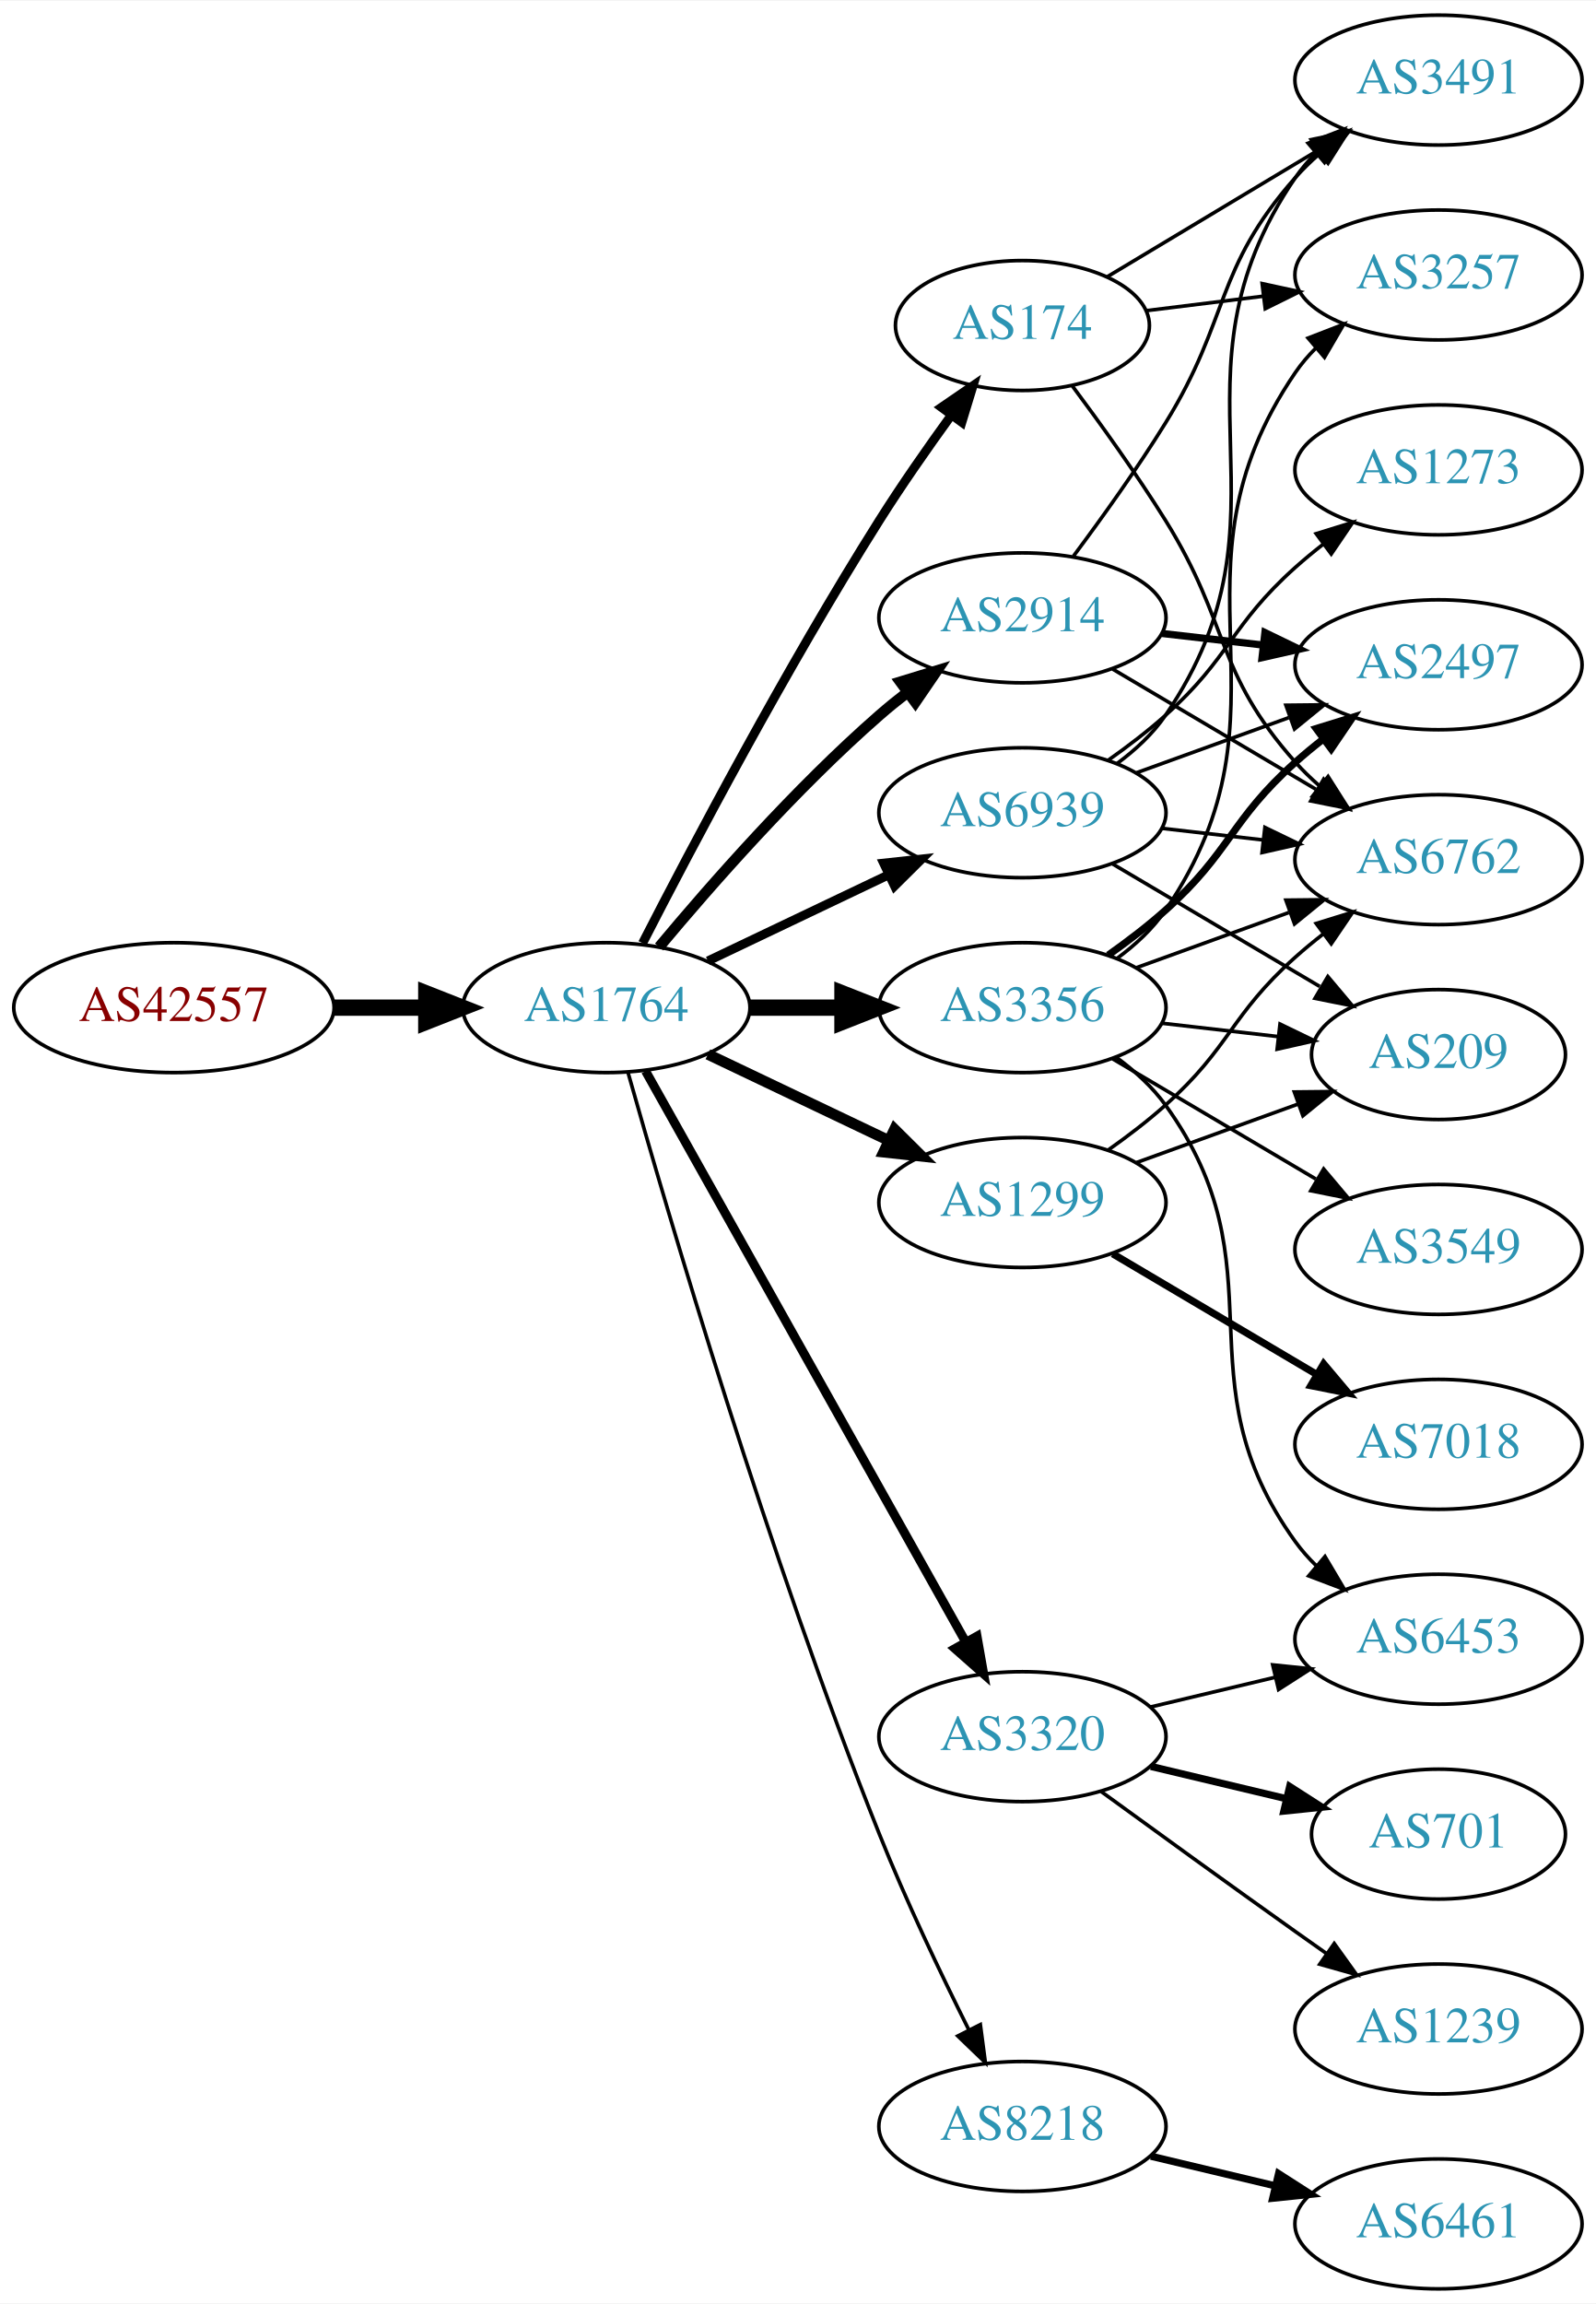
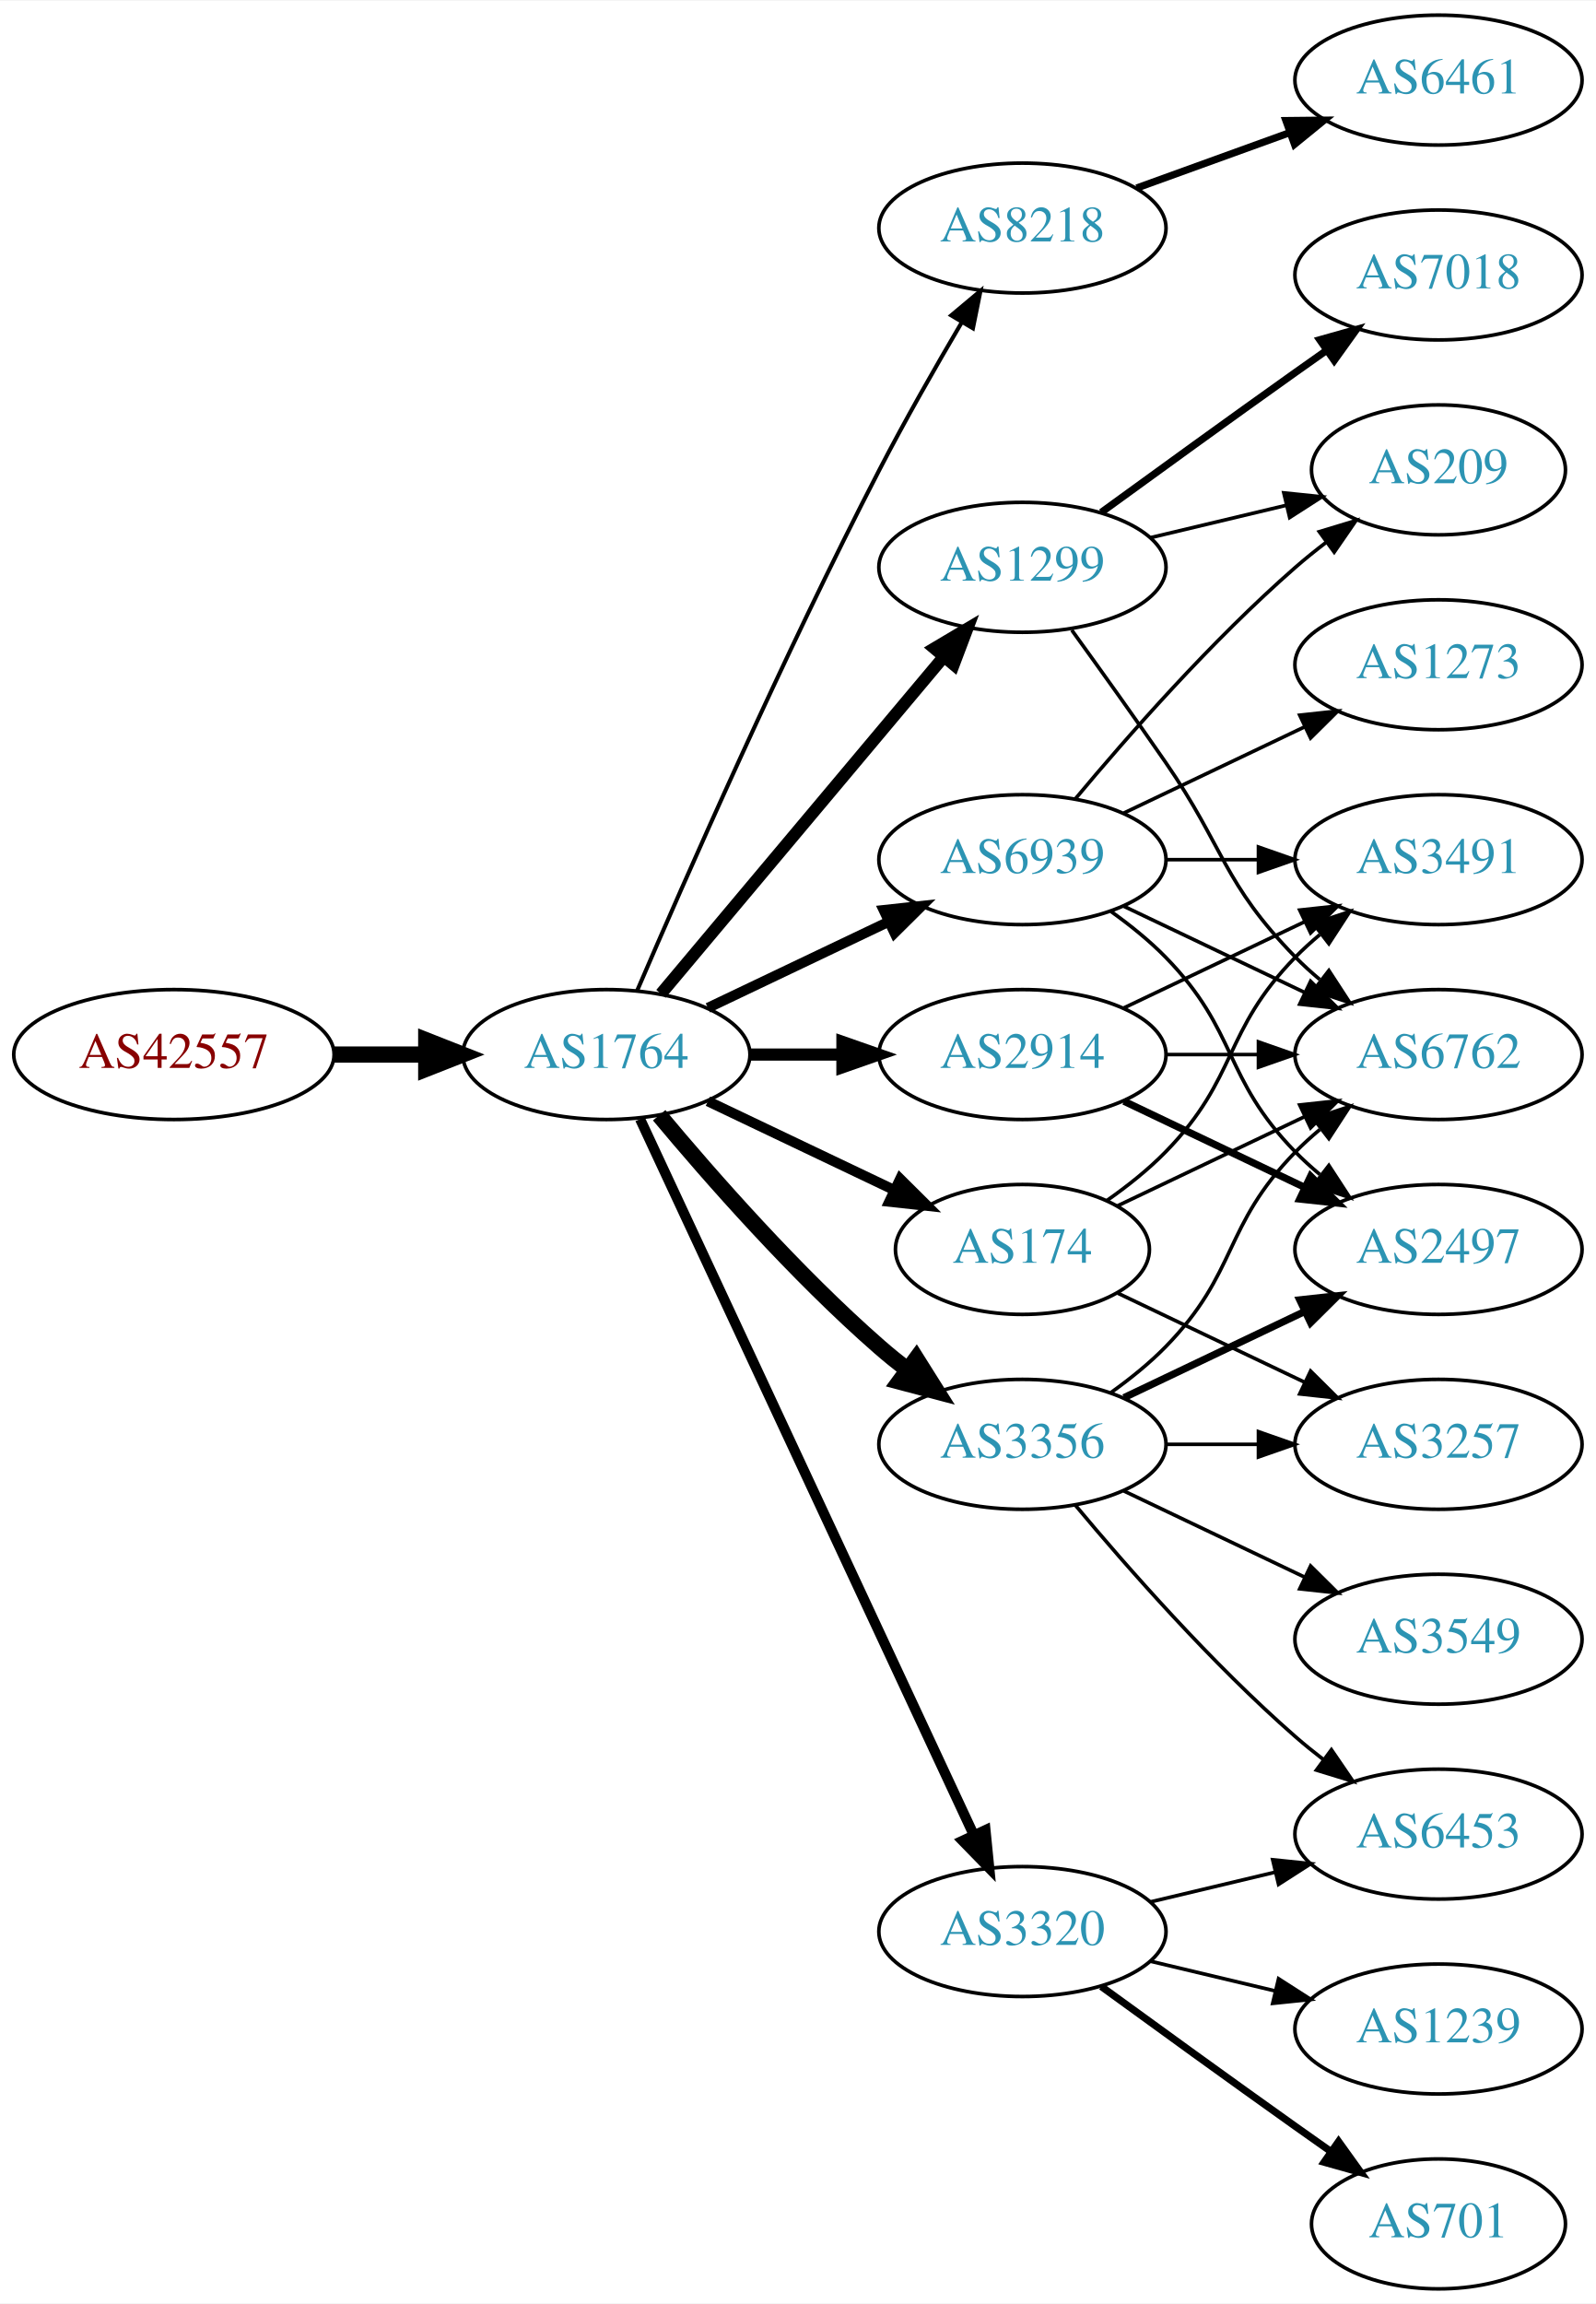
<svg xmlns="http://www.w3.org/2000/svg" xmlns:xlink="http://www.w3.org/1999/xlink" width="442pt" height="638pt" viewBox="0.00 0.00 442.27 638.00">
  <g id="graph0" class="graph" transform="scale(1 1) rotate(0) translate(4 634)">
    <polygon fill="white" stroke="none" points="-4,4 -4,-634 438.271,-634 438.271,4 -4,4" />
    <g id="node1" class="node">
      <g id="a_node1">
        <a xlink:href="/asn/42557" xlink:title="AS42557 ~ Xidras GmbH [AT]">
-           <ellipse fill="#ffffff" stroke="black" cx="44.196" cy="-355" rx="44.393" ry="18" />
-           <text text-anchor="middle" x="44.196" y="-351.3" font-family="Times,serif" font-size="14.00" fill="#880000">AS42557</text>
+           <ellipse fill="#ffffff" stroke="black" cx="44.196" cy="-342" rx="44.393" ry="18" />
+           <text text-anchor="middle" x="44.196" y="-338.3" font-family="Times,serif" font-size="14.00" fill="#880000">AS42557</text>
        </a>
      </g>
    </g>
    <g id="node2" class="node">
      <g id="a_node2">
        <a xlink:href="/asn/1764" xlink:title="AS1764 ~ NEXTLAYER-AS [AT]">
-           <ellipse fill="#ffffff" stroke="black" cx="164.039" cy="-355" rx="39.794" ry="18" />
-           <text text-anchor="middle" x="164.039" y="-351.3" font-family="Times,serif" font-size="14.00" fill="#2c94b3">AS1764</text>
+           <ellipse fill="#ffffff" stroke="black" cx="164.039" cy="-342" rx="39.794" ry="18" />
+           <text text-anchor="middle" x="164.039" y="-338.3" font-family="Times,serif" font-size="14.00" fill="#2c94b3">AS1764</text>
        </a>
      </g>
    </g>
    <g id="edge1" class="edge">
-       <path fill="none" stroke="black" stroke-width="4.5" d="M88.407,-355C96.72,-355 105.482,-355 113.965,-355" />
-       <polygon fill="black" stroke="black" stroke-width="4.5" points="114.123,-358.938 124.123,-355 114.123,-351.063 114.123,-358.938" />
+       <path fill="none" stroke="black" stroke-width="4.5" d="M88.407,-342C96.72,-342 105.482,-342 113.965,-342" />
+       <polygon fill="black" stroke="black" stroke-width="4.5" points="114.123,-345.938 124.123,-342 114.123,-338.063 114.123,-345.938" />
    </g>
    <g id="node3" class="node">
      <g id="a_node3">
-         <a xlink:href="/asn/2914" xlink:title="AS2914 ~ NTT America, Inc. [US]">
-           <ellipse fill="#ffffff" stroke="black" cx="279.332" cy="-463" rx="39.794" ry="18" />
-           <text text-anchor="middle" x="279.332" y="-459.3" font-family="Times,serif" font-size="14.00" fill="#2c94b3">AS2914</text>
+         <a xlink:href="/asn/8218" xlink:title="AS8218 ~ legacy Neotelecoms [FR]">
+           <ellipse fill="#ffffff" stroke="black" cx="279.332" cy="-571" rx="39.794" ry="18" />
+           <text text-anchor="middle" x="279.332" y="-567.3" font-family="Times,serif" font-size="14.00" fill="#2c94b3">AS8218</text>
        </a>
      </g>
    </g>
    <g id="edge2" class="edge">
-       <path fill="none" stroke="black" stroke-width="3" d="M178.669,-371.817C192.951,-388.929 216.498,-415.745 239.685,-436 242.151,-438.154 244.789,-440.294 247.487,-442.372" />
-       <polygon fill="black" stroke="black" stroke-width="3" points="245.512,-445.264 255.641,-448.37 249.66,-439.625 245.512,-445.264" />
+       <path fill="none" stroke="black" stroke-width="1.125" d="M172.584,-359.753C185.509,-389.834 213.073,-452.568 239.685,-504 246.766,-517.685 255.264,-532.564 262.486,-544.816" />
+       <polygon fill="black" stroke="black" stroke-width="1.125" points="259.596,-546.804 267.715,-553.61 265.613,-543.226 259.596,-546.804" />
    </g>
    <g id="node4" class="node">
      <g id="a_node4">
-         <a xlink:href="/asn/174" xlink:title="AS174 ~ Cogent Communications [US]">
-           <ellipse fill="#ffffff" stroke="black" cx="279.332" cy="-544" rx="35.194" ry="18" />
-           <text text-anchor="middle" x="279.332" y="-540.3" font-family="Times,serif" font-size="14.00" fill="#2c94b3">AS174</text>
+         <a xlink:href="/asn/2914" xlink:title="AS2914 ~ NTT America, Inc. [US]">
+           <ellipse fill="#ffffff" stroke="black" cx="279.332" cy="-342" rx="39.794" ry="18" />
+           <text text-anchor="middle" x="279.332" y="-338.3" font-family="Times,serif" font-size="14.00" fill="#2c94b3">AS2914</text>
        </a>
      </g>
    </g>
    <g id="edge3" class="edge">
-       <path fill="none" stroke="black" stroke-width="2.5" d="M174.065,-372.852C187.501,-399.055 213.95,-449.237 239.685,-490 245.841,-499.751 253.087,-510.127 259.631,-519.15" />
-       <polygon fill="black" stroke="black" stroke-width="2.5" points="256.892,-521.333 265.632,-527.322 262.534,-517.19 256.892,-521.333" />
+       <path fill="none" stroke="black" stroke-width="3.375" d="M203.711,-342C211.914,-342 220.678,-342 229.21,-342" />
+       <polygon fill="black" stroke="black" stroke-width="3.375" points="229.449,-345.5 239.449,-342 229.449,-338.5 229.449,-345.5" />
    </g>
    <g id="node5" class="node">
      <g id="a_node5">
-         <a xlink:href="/asn/8218" xlink:title="AS8218 ~ legacy Neotelecoms [FR]">
-           <ellipse fill="#ffffff" stroke="black" cx="279.332" cy="-45" rx="39.794" ry="18" />
-           <text text-anchor="middle" x="279.332" y="-41.3" font-family="Times,serif" font-size="14.00" fill="#2c94b3">AS8218</text>
+         <a xlink:href="/asn/3356" xlink:title="AS3356 ~ Level 3 Parent, LLC [US]">
+           <ellipse fill="#ffffff" stroke="black" cx="279.332" cy="-234" rx="39.794" ry="18" />
+           <text text-anchor="middle" x="279.332" y="-230.3" font-family="Times,serif" font-size="14.00" fill="#2c94b3">AS3356</text>
        </a>
      </g>
    </g>
    <g id="edge4" class="edge">
-       <path fill="none" stroke="black" d="M169.983,-337.197C180.97,-298.307 208.886,-203.079 239.685,-126 247.058,-107.548 256.676,-87.378 264.473,-71.782" />
-       <polygon fill="black" stroke="black" points="267.667,-73.221 269.055,-62.718 261.42,-70.063 267.667,-73.221" />
+       <path fill="none" stroke="black" stroke-width="4.5" d="M178.669,-325.183C192.951,-308.071 216.498,-281.255 239.685,-261 242.151,-258.846 244.789,-256.706 247.487,-254.628" />
+       <polygon fill="black" stroke="black" stroke-width="4.5" points="249.919,-257.727 255.641,-248.63 245.252,-251.384 249.919,-257.727" />
    </g>
    <g id="node6" class="node">
      <g id="a_node6">
-         <a xlink:href="/asn/3356" xlink:title="AS3356 ~ Level 3 Parent, LLC [US]">
-           <ellipse fill="#ffffff" stroke="black" cx="279.332" cy="-355" rx="39.794" ry="18" />
-           <text text-anchor="middle" x="279.332" y="-351.3" font-family="Times,serif" font-size="14.00" fill="#2c94b3">AS3356</text>
+         <a xlink:href="/asn/174" xlink:title="AS174 ~ Cogent Communications [US]">
+           <ellipse fill="#ffffff" stroke="black" cx="279.332" cy="-288" rx="35.194" ry="18" />
+           <text text-anchor="middle" x="279.332" y="-284.3" font-family="Times,serif" font-size="14.00" fill="#2c94b3">AS174</text>
        </a>
      </g>
    </g>
    <g id="edge5" class="edge">
-       <path fill="none" stroke="black" stroke-width="4.5" d="M203.711,-355C211.914,-355 220.678,-355 229.21,-355" />
-       <polygon fill="black" stroke="black" stroke-width="4.5" points="229.449,-358.938 239.449,-355 229.449,-351.063 229.449,-358.938" />
+       <path fill="none" stroke="black" stroke-width="2.812" d="M192.175,-329.066C207.607,-321.71 227.092,-312.423 243.628,-304.541" />
+       <polygon fill="black" stroke="black" stroke-width="2.812" points="245.448,-307.551 252.969,-300.089 242.436,-301.232 245.448,-307.551" />
    </g>
    <g id="node7" class="node">
      <g id="a_node7">
-         <a xlink:href="/asn/3320" xlink:title="AS3320 ~ DTAG [DE]">
-           <ellipse fill="#ffffff" stroke="black" cx="279.332" cy="-153" rx="39.794" ry="18" />
-           <text text-anchor="middle" x="279.332" y="-149.3" font-family="Times,serif" font-size="14.00" fill="#2c94b3">AS3320</text>
+         <a xlink:href="/asn/1299" xlink:title="AS1299 ~ Telia Carrier [EU]">
+           <ellipse fill="#ffffff" stroke="black" cx="279.332" cy="-477" rx="39.794" ry="18" />
+           <text text-anchor="middle" x="279.332" y="-473.3" font-family="Times,serif" font-size="14.00" fill="#2c94b3">AS1299</text>
        </a>
      </g>
    </g>
    <g id="edge6" class="edge">
-       <path fill="none" stroke="black" stroke-width="2.5" d="M174.894,-337.427C194.864,-301.821 240.192,-221.002 263.652,-179.173" />
-       <polygon fill="black" stroke="black" stroke-width="2.5" points="266.74,-180.822 268.579,-170.388 260.635,-177.398 266.74,-180.822" />
+       <path fill="none" stroke="black" stroke-width="3.375" d="M179.158,-358.825C198.833,-382.269 234.637,-424.934 257.415,-452.076" />
+       <polygon fill="black" stroke="black" stroke-width="3.375" points="254.925,-454.553 264.034,-459.963 260.287,-450.053 254.925,-454.553" />
    </g>
    <g id="node8" class="node">
      <g id="a_node8">
-         <a xlink:href="/asn/1299" xlink:title="AS1299 ~ Telia Carrier [EU]">
-           <ellipse fill="#ffffff" stroke="black" cx="279.332" cy="-301" rx="39.794" ry="18" />
-           <text text-anchor="middle" x="279.332" y="-297.3" font-family="Times,serif" font-size="14.00" fill="#2c94b3">AS1299</text>
+         <a xlink:href="/asn/3320" xlink:title="AS3320 ~ DTAG [DE]">
+           <ellipse fill="#ffffff" stroke="black" cx="279.332" cy="-99" rx="39.794" ry="18" />
+           <text text-anchor="middle" x="279.332" y="-95.3" font-family="Times,serif" font-size="14.00" fill="#2c94b3">AS3320</text>
        </a>
      </g>
    </g>
    <g id="edge7" class="edge">
-       <path fill="none" stroke="black" stroke-width="3" d="M192.175,-342.066C207.169,-334.919 225.99,-325.948 242.213,-318.215" />
-       <polygon fill="black" stroke="black" stroke-width="3" points="243.895,-321.291 251.417,-313.829 240.884,-314.972 243.895,-321.291" />
+       <path fill="none" stroke="black" stroke-width="2.812" d="M173.369,-324.132C193.059,-281.899 242.559,-175.728 265.849,-125.773" />
+       <polygon fill="black" stroke="black" stroke-width="2.812" points="269.088,-127.109 270.141,-116.567 262.744,-124.151 269.088,-127.109" />
    </g>
    <g id="node9" class="node">
      <g id="a_node9">
        <a xlink:href="/asn/6939" xlink:title="AS6939 ~ Hurricane Electric LLC [US]">
-           <ellipse fill="#ffffff" stroke="black" cx="279.332" cy="-409" rx="39.794" ry="18" />
-           <text text-anchor="middle" x="279.332" y="-405.3" font-family="Times,serif" font-size="14.00" fill="#2c94b3">AS6939</text>
+           <ellipse fill="#ffffff" stroke="black" cx="279.332" cy="-396" rx="39.794" ry="18" />
+           <text text-anchor="middle" x="279.332" y="-392.3" font-family="Times,serif" font-size="14.00" fill="#2c94b3">AS6939</text>
        </a>
      </g>
    </g>
    <g id="edge8" class="edge">
-       <path fill="none" stroke="black" stroke-width="2.5" d="M192.175,-367.934C207.169,-375.081 225.99,-384.052 242.213,-391.785" />
-       <polygon fill="black" stroke="black" stroke-width="2.5" points="240.884,-395.028 251.417,-396.171 243.895,-388.709 240.884,-395.028" />
-     </g>
-     <g id="node11" class="node">
-       <g id="a_node11">
-         <a xlink:href="/asn/6762" xlink:title="AS6762 ~ TELECOM ITALIA SPARKLE S.p.A. [IT]">
-           <ellipse fill="#ffffff" stroke="black" cx="394.625" cy="-396" rx="39.794" ry="18" />
-           <text text-anchor="middle" x="394.625" y="-392.3" font-family="Times,serif" font-size="14.00" fill="#2c94b3">AS6762</text>
-         </a>
-       </g>
-     </g>
-     <g id="edge17" class="edge">
-       <path fill="none" stroke="black" d="M304.358,-448.791C320.73,-439.109 342.618,-426.165 360.622,-415.518" />
-       <polygon fill="black" stroke="black" points="362.807,-418.292 369.633,-410.188 359.244,-412.266 362.807,-418.292" />
-     </g>
-     <g id="node13" class="node">
-       <g id="a_node13">
-         <a xlink:href="/asn/2497" xlink:title="AS2497 ~ Internet Initiative Japan Inc. [JP]">
-           <ellipse fill="#ffffff" stroke="black" cx="394.625" cy="-450" rx="39.794" ry="18" />
-           <text text-anchor="middle" x="394.625" y="-446.3" font-family="Times,serif" font-size="14.00" fill="#2c94b3">AS2497</text>
-         </a>
-       </g>
-     </g>
-     <g id="edge16" class="edge">
-       <path fill="none" stroke="black" stroke-width="2" d="M318.057,-458.671C327.038,-457.641 336.737,-456.528 346.094,-455.454" />
-       <polygon fill="black" stroke="black" stroke-width="2" points="346.529,-458.927 356.064,-454.31 345.731,-451.973 346.529,-458.927" />
-     </g>
-     <g id="node17" class="node">
-       <g id="a_node17">
-         <a xlink:href="/asn/3491" xlink:title="AS3491 ~ PCCW Global, Inc. [US]">
-           <ellipse fill="#ffffff" stroke="black" cx="394.625" cy="-612" rx="39.794" ry="18" />
-           <text text-anchor="middle" x="394.625" y="-608.3" font-family="Times,serif" font-size="14.00" fill="#2c94b3">AS3491</text>
-         </a>
-       </g>
-     </g>
-     <g id="edge18" class="edge">
-       <path fill="none" stroke="black" d="M293.472,-480.105C301.25,-490.529 311.093,-504.255 318.978,-517 336.969,-546.081 332.328,-559.38 354.978,-585 356.96,-587.242 359.164,-589.394 361.487,-591.437" />
-       <polygon fill="black" stroke="black" points="359.675,-594.466 369.688,-597.929 364.02,-588.978 359.675,-594.466" />
-     </g>
-     <g id="edge26" class="edge">
-       <path fill="none" stroke="black" d="M293.086,-527.357C300.908,-516.87 310.932,-502.917 318.978,-490 336.852,-461.308 332.51,-448.257 354.978,-423 356.967,-420.764 359.176,-418.616 361.502,-416.577" />
-       <polygon fill="black" stroke="black" points="364.034,-419.036 369.709,-410.09 359.694,-413.545 364.034,-419.036" />
-     </g>
-     <g id="node15" class="node">
-       <g id="a_node15">
-         <a xlink:href="/asn/3257" xlink:title="AS3257 ~ GTT [DE]">
-           <ellipse fill="#ffffff" stroke="black" cx="394.625" cy="-558" rx="39.794" ry="18" />
-           <text text-anchor="middle" x="394.625" y="-554.3" font-family="Times,serif" font-size="14.00" fill="#2c94b3">AS3257</text>
-         </a>
-       </g>
-     </g>
-     <g id="edge27" class="edge">
-       <path fill="none" stroke="black" d="M313.71,-548.125C323.801,-549.372 335.084,-550.766 345.919,-552.105" />
-       <polygon fill="black" stroke="black" points="345.762,-555.612 356.116,-553.365 346.621,-548.665 345.762,-555.612" />
-     </g>
-     <g id="edge25" class="edge">
-       <path fill="none" stroke="black" d="M302.715,-557.435C319.34,-567.413 342.273,-581.178 360.945,-592.386" />
-       <polygon fill="black" stroke="black" points="359.348,-595.509 369.724,-597.654 362.951,-589.507 359.348,-595.509" />
+       <path fill="none" stroke="black" stroke-width="2.812" d="M192.175,-354.934C207.169,-362.081 225.99,-371.052 242.213,-378.785" />
+       <polygon fill="black" stroke="black" stroke-width="2.812" points="240.884,-382.028 251.417,-383.171 243.895,-375.709 240.884,-382.028" />
    </g>
    <g id="node10" class="node">
      <g id="a_node10">
        <a xlink:href="/asn/6461" xlink:title="AS6461 ~ Zayo Bandwidth [US]">
-           <ellipse fill="#ffffff" stroke="black" cx="394.625" cy="-18" rx="39.794" ry="18" />
-           <text text-anchor="middle" x="394.625" y="-14.3" font-family="Times,serif" font-size="14.00" fill="#2c94b3">AS6461</text>
+           <ellipse fill="#ffffff" stroke="black" cx="394.625" cy="-612" rx="39.794" ry="18" />
+           <text text-anchor="middle" x="394.625" y="-608.3" font-family="Times,serif" font-size="14.00" fill="#2c94b3">AS6461</text>
        </a>
      </g>
    </g>
    <g id="edge9" class="edge">
-       <path fill="none" stroke="black" stroke-width="2" d="M314.939,-36.752C325.81,-34.162 337.964,-31.265 349.407,-28.538" />
-       <polygon fill="black" stroke="black" stroke-width="2" points="350.313,-31.92 359.229,-26.197 348.69,-25.111 350.313,-31.92" />
+       <path fill="none" stroke="black" stroke-width="2" d="M310.99,-582.095C323.963,-586.79 339.256,-592.324 353.137,-597.348" />
+       <polygon fill="black" stroke="black" stroke-width="2" points="352.347,-600.784 362.941,-600.896 354.729,-594.202 352.347,-600.784" />
+     </g>
+     <g id="node11" class="node">
+       <g id="a_node11">
+         <a xlink:href="/asn/2497" xlink:title="AS2497 ~ Internet Initiative Japan Inc. [JP]">
+           <ellipse fill="#ffffff" stroke="black" cx="394.625" cy="-288" rx="39.794" ry="18" />
+           <text text-anchor="middle" x="394.625" y="-284.3" font-family="Times,serif" font-size="14.00" fill="#2c94b3">AS2497</text>
+         </a>
+       </g>
    </g>
    <g id="edge10" class="edge">
-       <path fill="none" stroke="black" d="M310.99,-366.095C323.963,-370.79 339.256,-376.324 353.137,-381.348" />
-       <polygon fill="black" stroke="black" points="352.347,-384.784 362.941,-384.896 354.729,-378.202 352.347,-384.784" />
+       <path fill="none" stroke="black" stroke-width="2" d="M307.468,-329.066C322.462,-321.919 341.283,-312.948 357.506,-305.215" />
+       <polygon fill="black" stroke="black" stroke-width="2" points="359.188,-308.291 366.71,-300.829 356.177,-301.972 359.188,-308.291" />
    </g>
    <g id="node12" class="node">
      <g id="a_node12">
-         <a xlink:href="/asn/3549" xlink:title="AS3549 ~ Level 3 Parent, LLC [US]">
-           <ellipse fill="#ffffff" stroke="black" cx="394.625" cy="-288" rx="39.794" ry="18" />
-           <text text-anchor="middle" x="394.625" y="-284.3" font-family="Times,serif" font-size="14.00" fill="#2c94b3">AS3549</text>
+         <a xlink:href="/asn/6762" xlink:title="AS6762 ~ TELECOM ITALIA SPARKLE S.p.A. [IT]">
+           <ellipse fill="#ffffff" stroke="black" cx="394.625" cy="-342" rx="39.794" ry="18" />
+           <text text-anchor="middle" x="394.625" y="-338.3" font-family="Times,serif" font-size="14.00" fill="#2c94b3">AS6762</text>
        </a>
      </g>
    </g>
    <g id="edge11" class="edge">
-       <path fill="none" stroke="black" d="M304.358,-340.791C320.73,-331.109 342.618,-318.165 360.622,-307.518" />
-       <polygon fill="black" stroke="black" points="362.807,-310.292 369.633,-302.188 359.244,-304.266 362.807,-310.292" />
+       <path fill="none" stroke="black" d="M319.004,-342C327.207,-342 335.971,-342 344.503,-342" />
+       <polygon fill="black" stroke="black" points="344.742,-345.5 354.742,-342 344.742,-338.5 344.742,-345.5" />
+     </g>
+     <g id="node13" class="node">
+       <g id="a_node13">
+         <a xlink:href="/asn/3491" xlink:title="AS3491 ~ PCCW Global, Inc. [US]">
+           <ellipse fill="#ffffff" stroke="black" cx="394.625" cy="-396" rx="39.794" ry="18" />
+           <text text-anchor="middle" x="394.625" y="-392.3" font-family="Times,serif" font-size="14.00" fill="#2c94b3">AS3491</text>
+         </a>
+       </g>
    </g>
    <g id="edge12" class="edge">
-       <path fill="none" stroke="black" stroke-width="2" d="M303.096,-369.546C308.495,-373.359 314.099,-377.633 318.978,-382 337.048,-398.172 336.908,-406.828 354.978,-423 357.418,-425.183 360.038,-427.344 362.724,-429.435" />
-       <polygon fill="black" stroke="black" stroke-width="2" points="360.739,-432.32 370.86,-435.454 364.903,-426.693 360.739,-432.32" />
+       <path fill="none" stroke="black" d="M307.468,-354.934C322.462,-362.081 341.283,-371.052 357.506,-378.785" />
+       <polygon fill="black" stroke="black" points="356.177,-382.028 366.71,-383.171 359.188,-375.709 356.177,-382.028" />
+     </g>
+     <g id="edge15" class="edge">
+       <path fill="none" stroke="black" stroke-width="2" d="M307.468,-246.934C322.462,-254.081 341.283,-263.052 357.506,-270.785" />
+       <polygon fill="black" stroke="black" stroke-width="2" points="356.177,-274.028 366.71,-275.171 359.188,-267.709 356.177,-274.028" />
+     </g>
+     <g id="edge13" class="edge">
+       <path fill="none" stroke="black" d="M303.926,-248.389C309.182,-252.148 314.513,-256.437 318.978,-261 339.151,-281.617 334.806,-294.383 354.978,-315 357.071,-317.139 359.354,-319.218 361.731,-321.21" />
+       <polygon fill="black" stroke="black" points="359.974,-324.275 370.031,-327.611 364.249,-318.732 359.974,-324.275" />
    </g>
    <g id="node14" class="node">
      <g id="a_node14">
+         <a xlink:href="/asn/3549" xlink:title="AS3549 ~ Level 3 Parent, LLC [US]">
+           <ellipse fill="#ffffff" stroke="black" cx="394.625" cy="-180" rx="39.794" ry="18" />
+           <text text-anchor="middle" x="394.625" y="-176.3" font-family="Times,serif" font-size="14.00" fill="#2c94b3">AS3549</text>
+         </a>
+       </g>
+     </g>
+     <g id="edge14" class="edge">
+       <path fill="none" stroke="black" d="M307.468,-221.066C322.462,-213.919 341.283,-204.948 357.506,-197.215" />
+       <polygon fill="black" stroke="black" points="359.188,-200.291 366.71,-192.829 356.177,-193.972 359.188,-200.291" />
+     </g>
+     <g id="node15" class="node">
+       <g id="a_node15">
        <a xlink:href="/asn/6453" xlink:title="AS6453 ~ TATA COMMUNICATIONS (AMERICA) INC [US]">
-           <ellipse fill="#ffffff" stroke="black" cx="394.625" cy="-180" rx="39.794" ry="18" />
-           <text text-anchor="middle" x="394.625" y="-176.3" font-family="Times,serif" font-size="14.00" fill="#2c94b3">AS6453</text>
-         </a>
-       </g>
-     </g>
-     <g id="edge13" class="edge">
-       <path fill="none" stroke="black" d="M305.384,-341.207C310.453,-337.473 315.338,-333.044 318.978,-328 351.81,-282.502 322.146,-252.498 354.978,-207 356.684,-204.636 358.664,-202.406 360.808,-200.32" />
-       <polygon fill="black" stroke="black" points="363.171,-202.907 368.573,-193.793 358.666,-197.549 363.171,-202.907" />
-     </g>
-     <g id="edge14" class="edge">
-       <path fill="none" stroke="black" d="M305.58,-368.655C310.64,-372.396 315.471,-376.863 318.978,-382 357.391,-438.266 316.565,-474.734 354.978,-531 356.622,-533.408 358.557,-535.669 360.67,-537.777" />
-       <polygon fill="black" stroke="black" points="358.495,-540.522 368.376,-544.345 363.036,-535.195 358.495,-540.522" />
+           <ellipse fill="#ffffff" stroke="black" cx="394.625" cy="-126" rx="39.794" ry="18" />
+           <text text-anchor="middle" x="394.625" y="-122.3" font-family="Times,serif" font-size="14.00" fill="#2c94b3">AS6453</text>
+         </a>
+       </g>
+     </g>
+     <g id="edge16" class="edge">
+       <path fill="none" stroke="black" d="M293.962,-217.183C308.244,-200.071 331.791,-173.255 354.978,-153 357.444,-150.846 360.082,-148.706 362.78,-146.628" />
+       <polygon fill="black" stroke="black" points="364.953,-149.375 370.934,-140.63 360.805,-143.736 364.953,-149.375" />
    </g>
    <g id="node16" class="node">
      <g id="a_node16">
+         <a xlink:href="/asn/3257" xlink:title="AS3257 ~ GTT [DE]">
+           <ellipse fill="#ffffff" stroke="black" cx="394.625" cy="-234" rx="39.794" ry="18" />
+           <text text-anchor="middle" x="394.625" y="-230.3" font-family="Times,serif" font-size="14.00" fill="#2c94b3">AS3257</text>
+         </a>
+       </g>
+     </g>
+     <g id="edge17" class="edge">
+       <path fill="none" stroke="black" d="M319.004,-234C327.207,-234 335.971,-234 344.503,-234" />
+       <polygon fill="black" stroke="black" points="344.742,-237.5 354.742,-234 344.742,-230.5 344.742,-237.5" />
+     </g>
+     <g id="edge19" class="edge">
+       <path fill="none" stroke="black" d="M305.757,-300.119C321.059,-307.413 340.783,-316.814 357.665,-324.86" />
+       <polygon fill="black" stroke="black" points="356.172,-328.026 366.705,-329.169 359.184,-321.707 356.172,-328.026" />
+     </g>
+     <g id="edge18" class="edge">
+       <path fill="none" stroke="black" d="M302.714,-301.532C308.356,-305.49 314.17,-310.086 318.978,-315 339.151,-335.617 334.806,-348.383 354.978,-369 357.071,-371.139 359.354,-373.218 361.731,-375.21" />
+       <polygon fill="black" stroke="black" points="359.974,-378.275 370.031,-381.611 364.249,-372.732 359.974,-378.275" />
+     </g>
+     <g id="edge20" class="edge">
+       <path fill="none" stroke="black" d="M305.757,-275.881C321.059,-268.587 340.783,-259.186 357.665,-251.14" />
+       <polygon fill="black" stroke="black" points="359.184,-254.293 366.705,-246.831 356.172,-247.974 359.184,-254.293" />
+     </g>
+     <g id="edge24" class="edge">
+       <path fill="none" stroke="black" d="M293.011,-459.594C300.626,-449.063 310.459,-435.33 318.978,-423 335.374,-399.269 334.806,-389.617 354.978,-369 357.071,-366.861 359.354,-364.782 361.731,-362.79" />
+       <polygon fill="black" stroke="black" points="364.249,-365.268 370.031,-356.389 359.974,-359.725 364.249,-365.268" />
+     </g>
+     <g id="node19" class="node">
+       <g id="a_node19">
+         <a xlink:href="/asn/7018" xlink:title="AS7018 ~ AT&amp;T Services, Inc. [US]">
+           <ellipse fill="#ffffff" stroke="black" cx="394.625" cy="-558" rx="39.794" ry="18" />
+           <text text-anchor="middle" x="394.625" y="-554.3" font-family="Times,serif" font-size="14.00" fill="#2c94b3">AS7018</text>
+         </a>
+       </g>
+     </g>
+     <g id="edge25" class="edge">
+       <path fill="none" stroke="black" stroke-width="2" d="M301.18,-492.222C316.114,-503.091 336.727,-518.025 354.978,-531 357.799,-533.005 360.742,-535.085 363.69,-537.159" />
+       <polygon fill="black" stroke="black" stroke-width="2" points="361.717,-540.05 371.914,-542.926 365.736,-534.319 361.717,-540.05" />
+     </g>
+     <g id="node20" class="node">
+       <g id="a_node20">
        <a xlink:href="/asn/209" xlink:title="AS209 ~ CenturyLink Communications, LLC [US]">
-           <ellipse fill="#ffffff" stroke="black" cx="394.625" cy="-342" rx="35.194" ry="18" />
-           <text text-anchor="middle" x="394.625" y="-338.3" font-family="Times,serif" font-size="14.00" fill="#2c94b3">AS209</text>
-         </a>
-       </g>
-     </g>
-     <g id="edge15" class="edge">
-       <path fill="none" stroke="black" d="M318.057,-350.671C328.291,-349.497 339.457,-348.216 349.988,-347.007" />
-       <polygon fill="black" stroke="black" points="350.715,-350.447 360.25,-345.83 349.917,-343.492 350.715,-350.447" />
+           <ellipse fill="#ffffff" stroke="black" cx="394.625" cy="-504" rx="35.194" ry="18" />
+           <text text-anchor="middle" x="394.625" y="-500.3" font-family="Times,serif" font-size="14.00" fill="#2c94b3">AS209</text>
+         </a>
+       </g>
+     </g>
+     <g id="edge26" class="edge">
+       <path fill="none" stroke="black" d="M314.939,-485.248C326.733,-488.058 340.038,-491.229 352.306,-494.153" />
+       <polygon fill="black" stroke="black" points="351.772,-497.624 362.311,-496.537 353.394,-490.814 351.772,-497.624" />
+     </g>
+     <g id="edge23" class="edge">
+       <path fill="none" stroke="black" d="M314.939,-107.248C325.81,-109.838 337.964,-112.735 349.407,-115.462" />
+       <polygon fill="black" stroke="black" points="348.69,-118.889 359.229,-117.803 350.313,-112.08 348.69,-118.889" />
+     </g>
+     <g id="node17" class="node">
+       <g id="a_node17">
+         <a xlink:href="/asn/1239" xlink:title="AS1239 ~ Sprint [US]">
+           <ellipse fill="#ffffff" stroke="black" cx="394.625" cy="-72" rx="39.794" ry="18" />
+           <text text-anchor="middle" x="394.625" y="-68.3" font-family="Times,serif" font-size="14.00" fill="#2c94b3">AS1239</text>
+         </a>
+       </g>
    </g>
    <g id="edge21" class="edge">
-       <path fill="none" stroke="black" d="M314.939,-161.248C325.81,-163.838 337.964,-166.735 349.407,-169.462" />
-       <polygon fill="black" stroke="black" points="348.69,-172.889 359.229,-171.803 350.313,-166.08 348.69,-172.889" />
+       <path fill="none" stroke="black" d="M314.939,-90.752C325.81,-88.162 337.964,-85.265 349.407,-82.538" />
+       <polygon fill="black" stroke="black" points="350.313,-85.92 359.229,-80.197 348.69,-79.111 350.313,-85.92" />
    </g>
    <g id="node18" class="node">
      <g id="a_node18">
        <a xlink:href="/asn/701" xlink:title="AS701 ~ UUNET [US]">
-           <ellipse fill="#ffffff" stroke="black" cx="394.625" cy="-126" rx="35.194" ry="18" />
-           <text text-anchor="middle" x="394.625" y="-122.3" font-family="Times,serif" font-size="14.00" fill="#2c94b3">AS701</text>
-         </a>
-       </g>
-     </g>
-     <g id="edge19" class="edge">
-       <path fill="none" stroke="black" stroke-width="2" d="M314.939,-144.752C326.733,-141.942 340.038,-138.771 352.306,-135.847" />
-       <polygon fill="black" stroke="black" stroke-width="2" points="353.394,-139.186 362.311,-133.463 351.772,-132.376 353.394,-139.186" />
-     </g>
-     <g id="node19" class="node">
-       <g id="a_node19">
-         <a xlink:href="/asn/1239" xlink:title="AS1239 ~ Sprint [US]">
-           <ellipse fill="#ffffff" stroke="black" cx="394.625" cy="-72" rx="39.794" ry="18" />
-           <text text-anchor="middle" x="394.625" y="-68.3" font-family="Times,serif" font-size="14.00" fill="#2c94b3">AS1239</text>
-         </a>
-       </g>
-     </g>
-     <g id="edge20" class="edge">
-       <path fill="none" stroke="black" d="M301.18,-137.778C316.114,-126.909 336.727,-111.975 354.978,-99 357.799,-96.995 360.742,-94.915 363.69,-92.841" />
-       <polygon fill="black" stroke="black" points="365.736,-95.681 371.914,-87.074 361.717,-89.95 365.736,-95.681" />
-     </g>
-     <g id="edge23" class="edge">
-       <path fill="none" stroke="black" d="M303.096,-315.546C308.495,-319.359 314.099,-323.633 318.978,-328 337.048,-344.172 336.908,-352.828 354.978,-369 357.418,-371.183 360.038,-373.344 362.724,-375.435" />
-       <polygon fill="black" stroke="black" points="360.739,-378.32 370.86,-381.454 364.903,-372.693 360.739,-378.32" />
-     </g>
-     <g id="edge24" class="edge">
-       <path fill="none" stroke="black" d="M310.99,-312.095C324.727,-317.067 341.068,-322.98 355.577,-328.231" />
-       <polygon fill="black" stroke="black" points="354.68,-331.628 365.275,-331.74 357.062,-325.046 354.68,-331.628" />
-     </g>
-     <g id="node20" class="node">
-       <g id="a_node20">
-         <a xlink:href="/asn/7018" xlink:title="AS7018 ~ AT&amp;T Services, Inc. [US]">
-           <ellipse fill="#ffffff" stroke="black" cx="394.625" cy="-234" rx="39.794" ry="18" />
-           <text text-anchor="middle" x="394.625" y="-230.3" font-family="Times,serif" font-size="14.00" fill="#2c94b3">AS7018</text>
+           <ellipse fill="#ffffff" stroke="black" cx="394.625" cy="-18" rx="35.194" ry="18" />
+           <text text-anchor="middle" x="394.625" y="-14.3" font-family="Times,serif" font-size="14.00" fill="#2c94b3">AS701</text>
        </a>
      </g>
    </g>
    <g id="edge22" class="edge">
-       <path fill="none" stroke="black" stroke-width="2" d="M304.358,-286.791C320.73,-277.109 342.618,-264.165 360.622,-253.518" />
-       <polygon fill="black" stroke="black" stroke-width="2" points="362.807,-256.292 369.633,-248.188 359.244,-250.266 362.807,-256.292" />
-     </g>
-     <g id="edge30" class="edge">
-       <path fill="none" stroke="black" d="M318.057,-404.671C327.038,-403.641 336.737,-402.528 346.094,-401.454" />
-       <polygon fill="black" stroke="black" points="346.529,-404.927 356.064,-400.31 345.731,-397.973 346.529,-404.927" />
-     </g>
-     <g id="edge32" class="edge">
-       <path fill="none" stroke="black" d="M310.99,-420.095C323.963,-424.79 339.256,-430.324 353.137,-435.348" />
-       <polygon fill="black" stroke="black" points="352.347,-438.784 362.941,-438.896 354.729,-432.202 352.347,-438.784" />
+       <path fill="none" stroke="black" stroke-width="2" d="M301.18,-83.778C316.114,-72.909 336.727,-57.975 354.978,-45 358.188,-42.718 361.557,-40.339 364.912,-37.982" />
+       <polygon fill="black" stroke="black" stroke-width="2" points="366.94,-40.834 373.123,-32.23 362.924,-35.101 366.94,-40.834" />
    </g>
    <g id="edge31" class="edge">
-       <path fill="none" stroke="black" d="M304.358,-394.791C321.062,-384.912 343.507,-371.639 361.712,-360.873" />
-       <polygon fill="black" stroke="black" points="363.966,-363.606 370.792,-355.503 360.403,-357.581 363.966,-363.606" />
+       <path fill="none" stroke="black" d="M303.926,-381.611C309.182,-377.852 314.513,-373.563 318.978,-369 339.151,-348.383 334.806,-335.617 354.978,-315 357.071,-312.861 359.354,-310.782 361.731,-308.79" />
+       <polygon fill="black" stroke="black" points="364.249,-311.268 370.031,-302.389 359.974,-305.725 364.249,-311.268" />
+     </g>
+     <g id="edge27" class="edge">
+       <path fill="none" stroke="black" d="M307.468,-383.066C322.462,-375.919 341.283,-366.948 357.506,-359.215" />
+       <polygon fill="black" stroke="black" points="359.188,-362.291 366.71,-354.829 356.177,-355.972 359.188,-362.291" />
+     </g>
+     <g id="edge29" class="edge">
+       <path fill="none" stroke="black" d="M319.004,-396C327.207,-396 335.971,-396 344.503,-396" />
+       <polygon fill="black" stroke="black" points="344.742,-399.5 354.742,-396 344.742,-392.5 344.742,-399.5" />
    </g>
    <g id="edge28" class="edge">
-       <path fill="none" stroke="black" d="M305.58,-422.655C310.64,-426.396 315.471,-430.863 318.978,-436 357.391,-492.266 316.565,-528.734 354.978,-585 356.622,-587.408 358.557,-589.669 360.67,-591.777" />
-       <polygon fill="black" stroke="black" points="358.495,-594.522 368.376,-598.345 363.036,-589.195 358.495,-594.522" />
+       <path fill="none" stroke="black" d="M293.962,-412.817C308.244,-429.929 331.791,-456.745 354.978,-477 357.648,-479.332 360.521,-481.648 363.451,-483.886" />
+       <polygon fill="black" stroke="black" points="361.602,-486.87 371.742,-489.939 365.729,-481.216 361.602,-486.87" />
    </g>
    <g id="node21" class="node">
      <g id="a_node21">
        <a xlink:href="/asn/1273" xlink:title="AS1273 ~ Vodafone Group PLC [EU]">
-           <ellipse fill="#ffffff" stroke="black" cx="394.625" cy="-504" rx="39.794" ry="18" />
-           <text text-anchor="middle" x="394.625" y="-500.3" font-family="Times,serif" font-size="14.00" fill="#2c94b3">AS1273</text>
-         </a>
-       </g>
-     </g>
-     <g id="edge29" class="edge">
-       <path fill="none" stroke="black" d="M303.096,-423.546C308.495,-427.359 314.099,-431.633 318.978,-436 337.048,-452.172 336.908,-460.828 354.978,-477 357.418,-479.183 360.038,-481.344 362.724,-483.435" />
-       <polygon fill="black" stroke="black" points="360.739,-486.32 370.86,-489.454 364.903,-480.693 360.739,-486.32" />
+           <ellipse fill="#ffffff" stroke="black" cx="394.625" cy="-450" rx="39.794" ry="18" />
+           <text text-anchor="middle" x="394.625" y="-446.3" font-family="Times,serif" font-size="14.00" fill="#2c94b3">AS1273</text>
+         </a>
+       </g>
+     </g>
+     <g id="edge30" class="edge">
+       <path fill="none" stroke="black" d="M307.468,-408.934C322.462,-416.081 341.283,-425.052 357.506,-432.785" />
+       <polygon fill="black" stroke="black" points="356.177,-436.028 366.71,-437.171 359.188,-429.709 356.177,-436.028" />
    </g>
  </g>
</svg>
